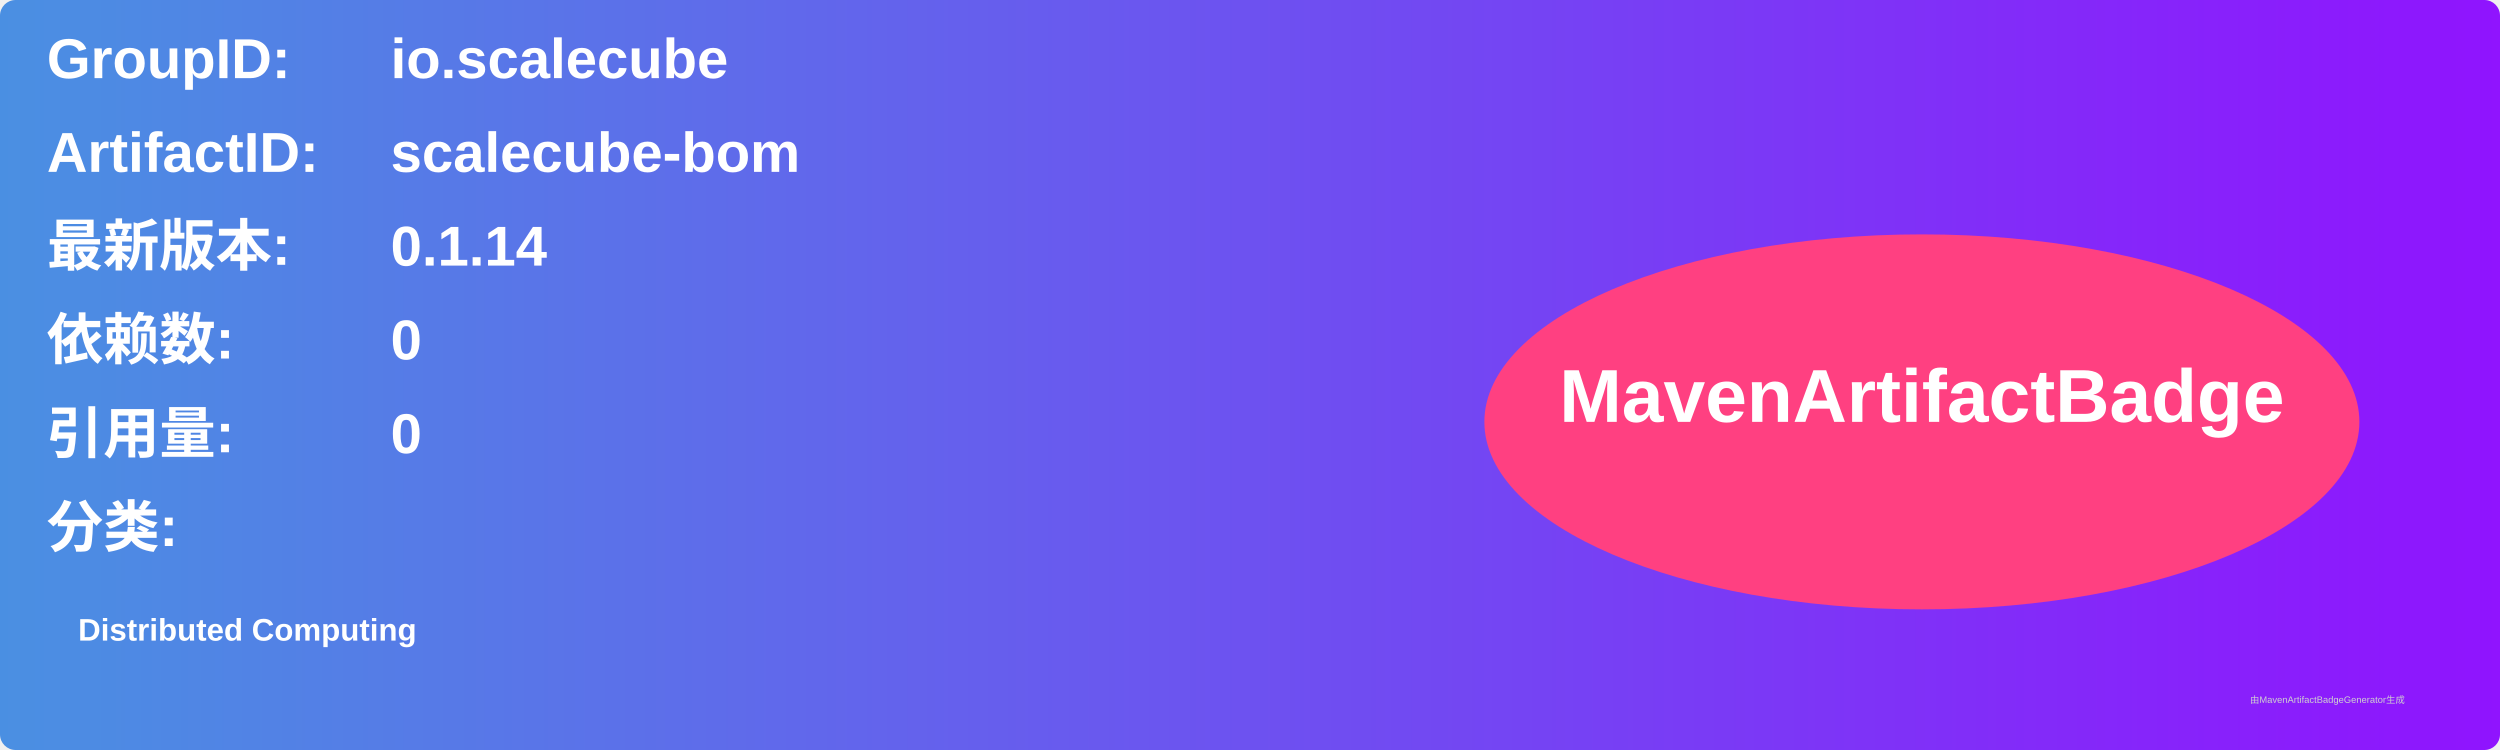
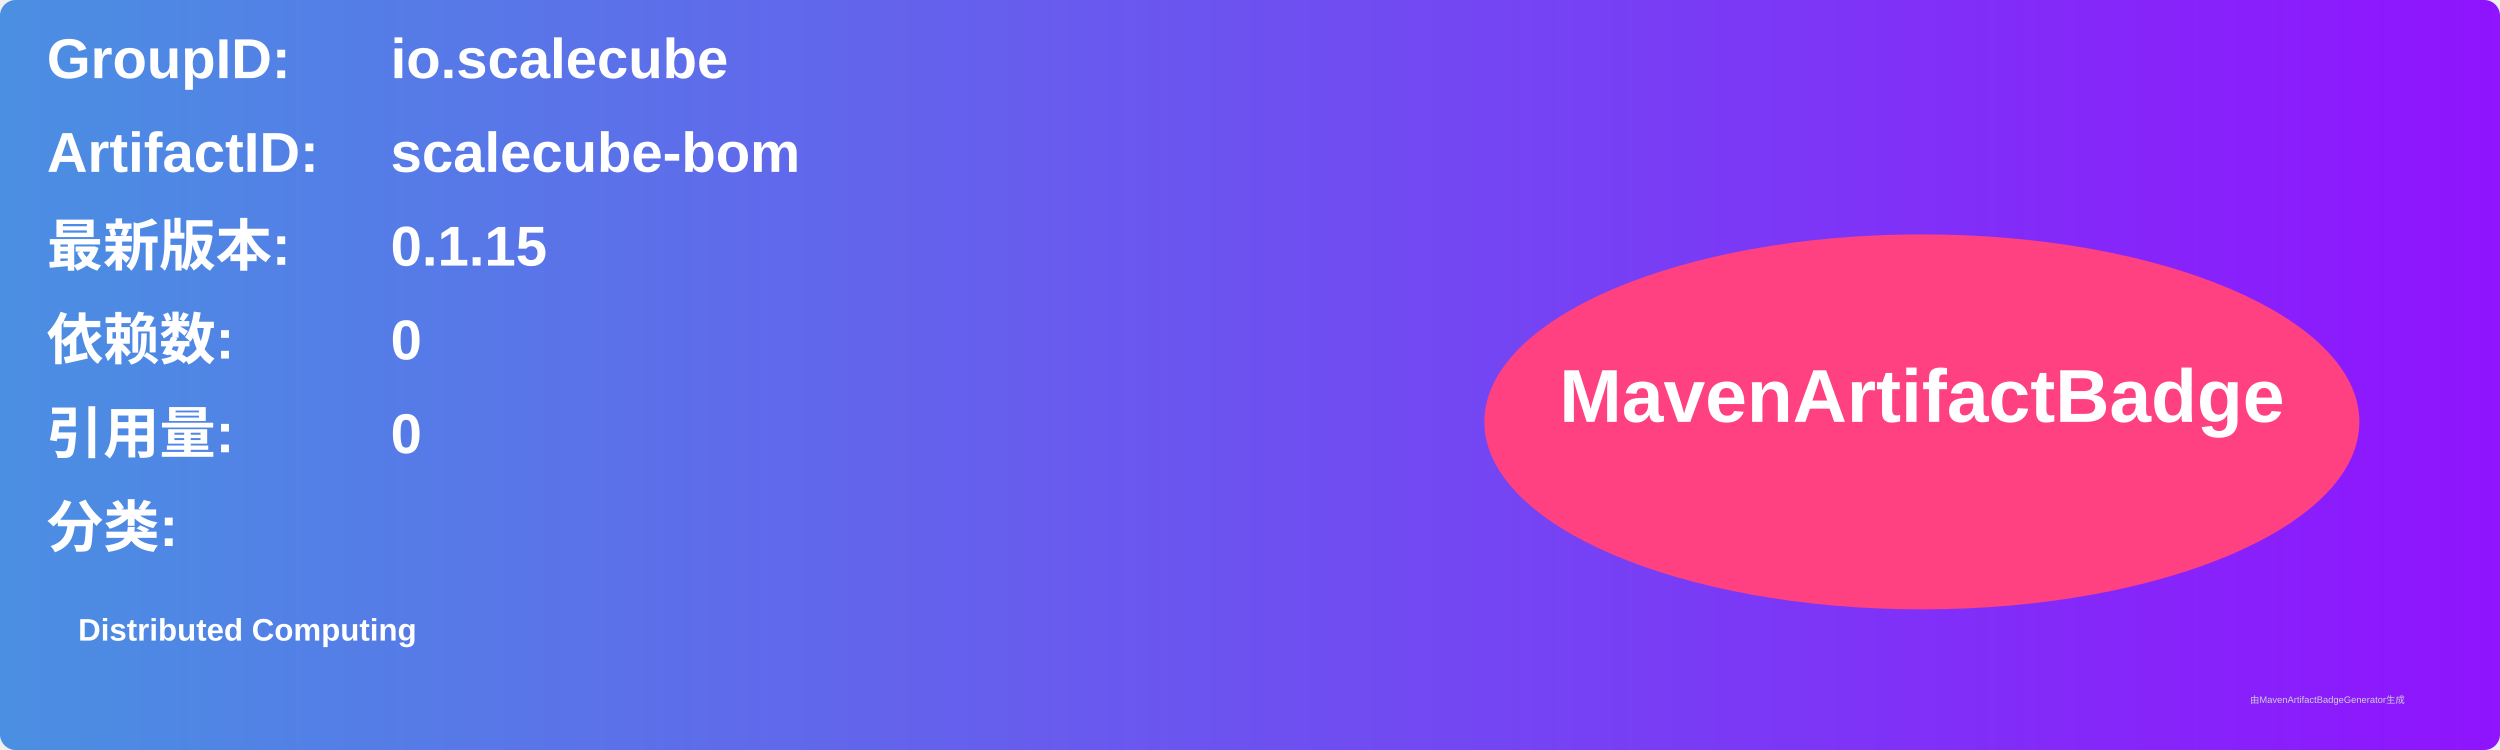
<svg xmlns="http://www.w3.org/2000/svg" width="800" height="240" viewBox="0 0 800 240">
  <linearGradient id="grad" x1="0%" y1="0%" x2="100%" y2="0%">
    <stop offset="0%" stop-color="#4a90e2" />
    <stop offset="100%" stop-color="#9013fe" />
  </linearGradient>
  <rect width="100%" height="100%" rx="5" ry="5" fill="url(#grad)" />
  <g transform="translate(15, 15)">
    <text x="0" y="10" font-family="Arial" font-size="18" fill="white" font-weight="bold" width="260">GroupID:</text>
    <text x="110" y="10" font-family="Arial" font-size="18" fill="white" font-weight="bold" width="460">io.scalecube</text>
    <text x="0" y="40" font-family="Arial" font-size="18" fill="white" font-weight="bold" width="260">ArtifactID:</text>
    <text x="110" y="40" font-family="Arial" font-size="18" fill="white" font-weight="bold" width="460">scalecube-bom</text>
    <text x="0" y="70" font-family="Arial" font-size="18" fill="white" font-weight="bold">最新版本:</text>
    <text x="110" y="70" font-family="Arial" font-size="18" fill="white" font-weight="bold">
-       <tspan font-weight="bold">0.1.14</tspan>
+       <tspan font-weight="bold">0.1.15</tspan>
    </text>
    <text x="0" y="100" font-family="Arial" font-size="18" fill="white" font-weight="bold">依赖数: </text>
    <text x="110" y="100" font-family="Arial" font-size="18" fill="white">
      <tspan font-weight="bold">0</tspan>
    </text>
    <text x="0" y="130" font-family="Arial" font-size="18" fill="white" font-weight="bold">引用量: </text>
    <text x="110" y="130" font-family="Arial" font-size="18" fill="white">
      <tspan font-weight="bold">0</tspan>
    </text>
    <text x="0" y="160" font-family="Arial" font-size="18" fill="white" font-weight="bold">分类:</text>
    <text x="10" y="190" font-family="Arial" font-size="10" fill="white">
      <tspan font-weight="bold">Distributed Computing</tspan>
    </text>
    <ellipse cx="600" cy="120" rx="140" ry="60" fill="#ff4081" />
    <text x="600" y="120" text-anchor="middle" font-family="Arial" font-size="24" fill="white" font-weight="bold">MavenArtifactBadge</text>
  </g>
  <text x="720" y="225" font-family="Arial" font-size="3" fill="#d0d0d0">由MavenArtifactBadgeGenerator生成</text>
</svg>
